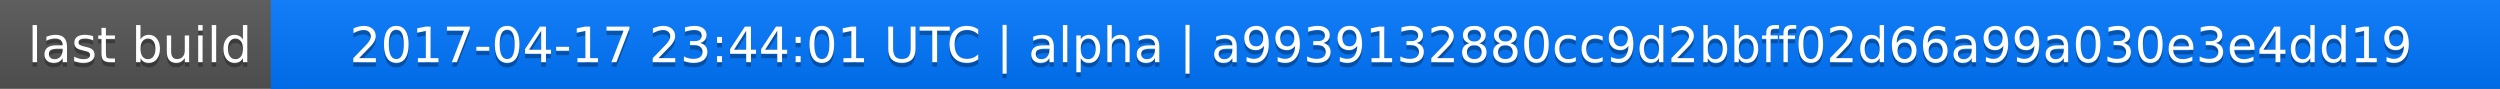
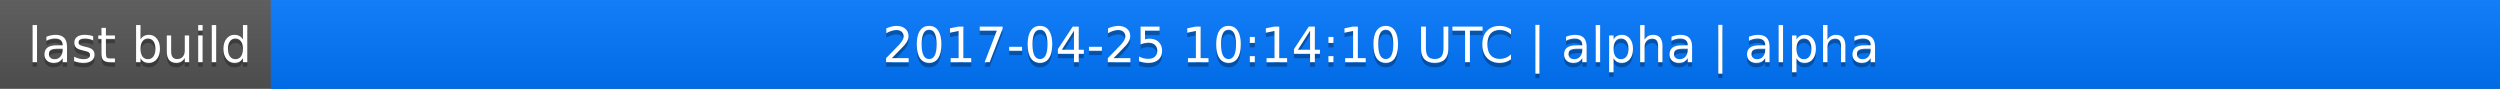
<svg xmlns="http://www.w3.org/2000/svg" width="563" height="20">
  <linearGradient id="a" x2="0" y2="100%">
    <stop offset="0" stop-color="#bbb" stop-opacity=".1" />
    <stop offset="1" stop-opacity=".1" />
  </linearGradient>
  <rect rx="0" width="563" height="20" fill="#555" />
  <rect rx="0" x="61" width="502" height="20" fill="#07f" />
  <path fill="#07f" d="M61 0h4v20h-4z" />
  <rect rx="0" width="563" height="20" fill="url(#a)" />
  <g fill="#fff" text-anchor="middle" font-family="DejaVu Sans,Verdana,Geneva,sans-serif" font-size="11">
    <text x="31.5" y="15" fill="#010101" fill-opacity=".3">last build</text>
    <text x="31.5" y="14">last build</text>
-     <text x="311" y="15" fill="#010101" fill-opacity=".3">2017-04-17 23:44:01 UTC | alpha | a9939132880cc9d2bbff02d66a99a030e3e4dd19</text>
-     <text x="311" y="14">2017-04-17 23:44:01 UTC | alpha | a9939132880cc9d2bbff02d66a99a030e3e4dd19</text>
+     <text x="311" y="15" fill="#010101" fill-opacity=".3">2017-04-25 10:14:10 UTC | alpha | alpha</text>
+     <text x="311" y="14">2017-04-25 10:14:10 UTC | alpha | alpha</text>
  </g>
</svg>
